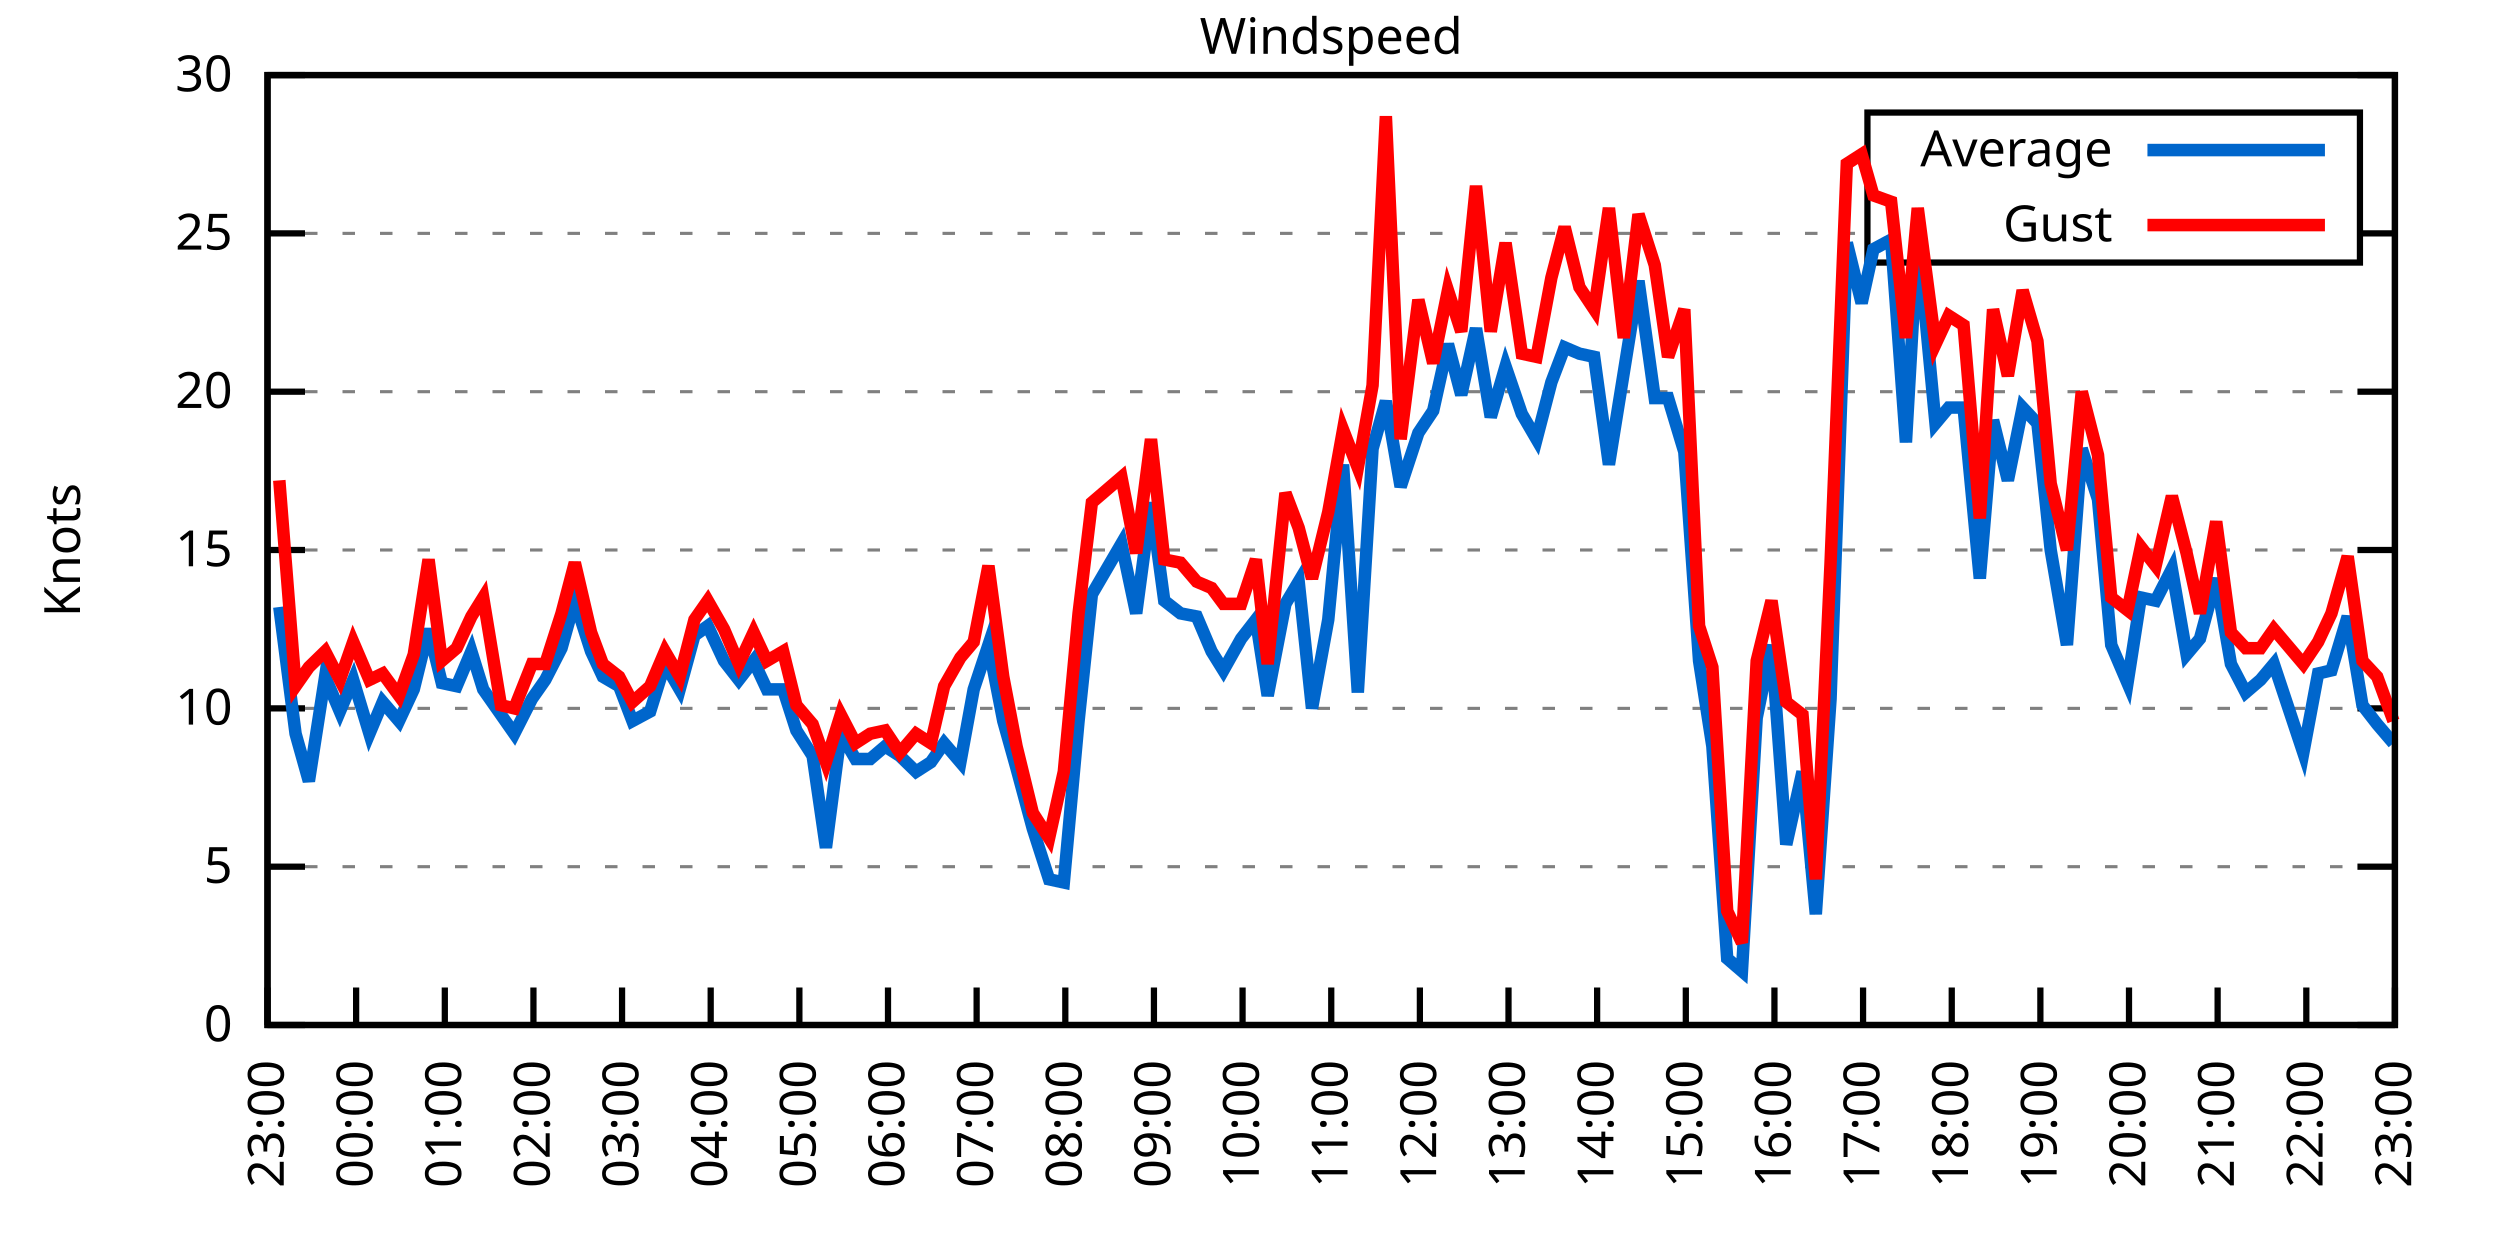
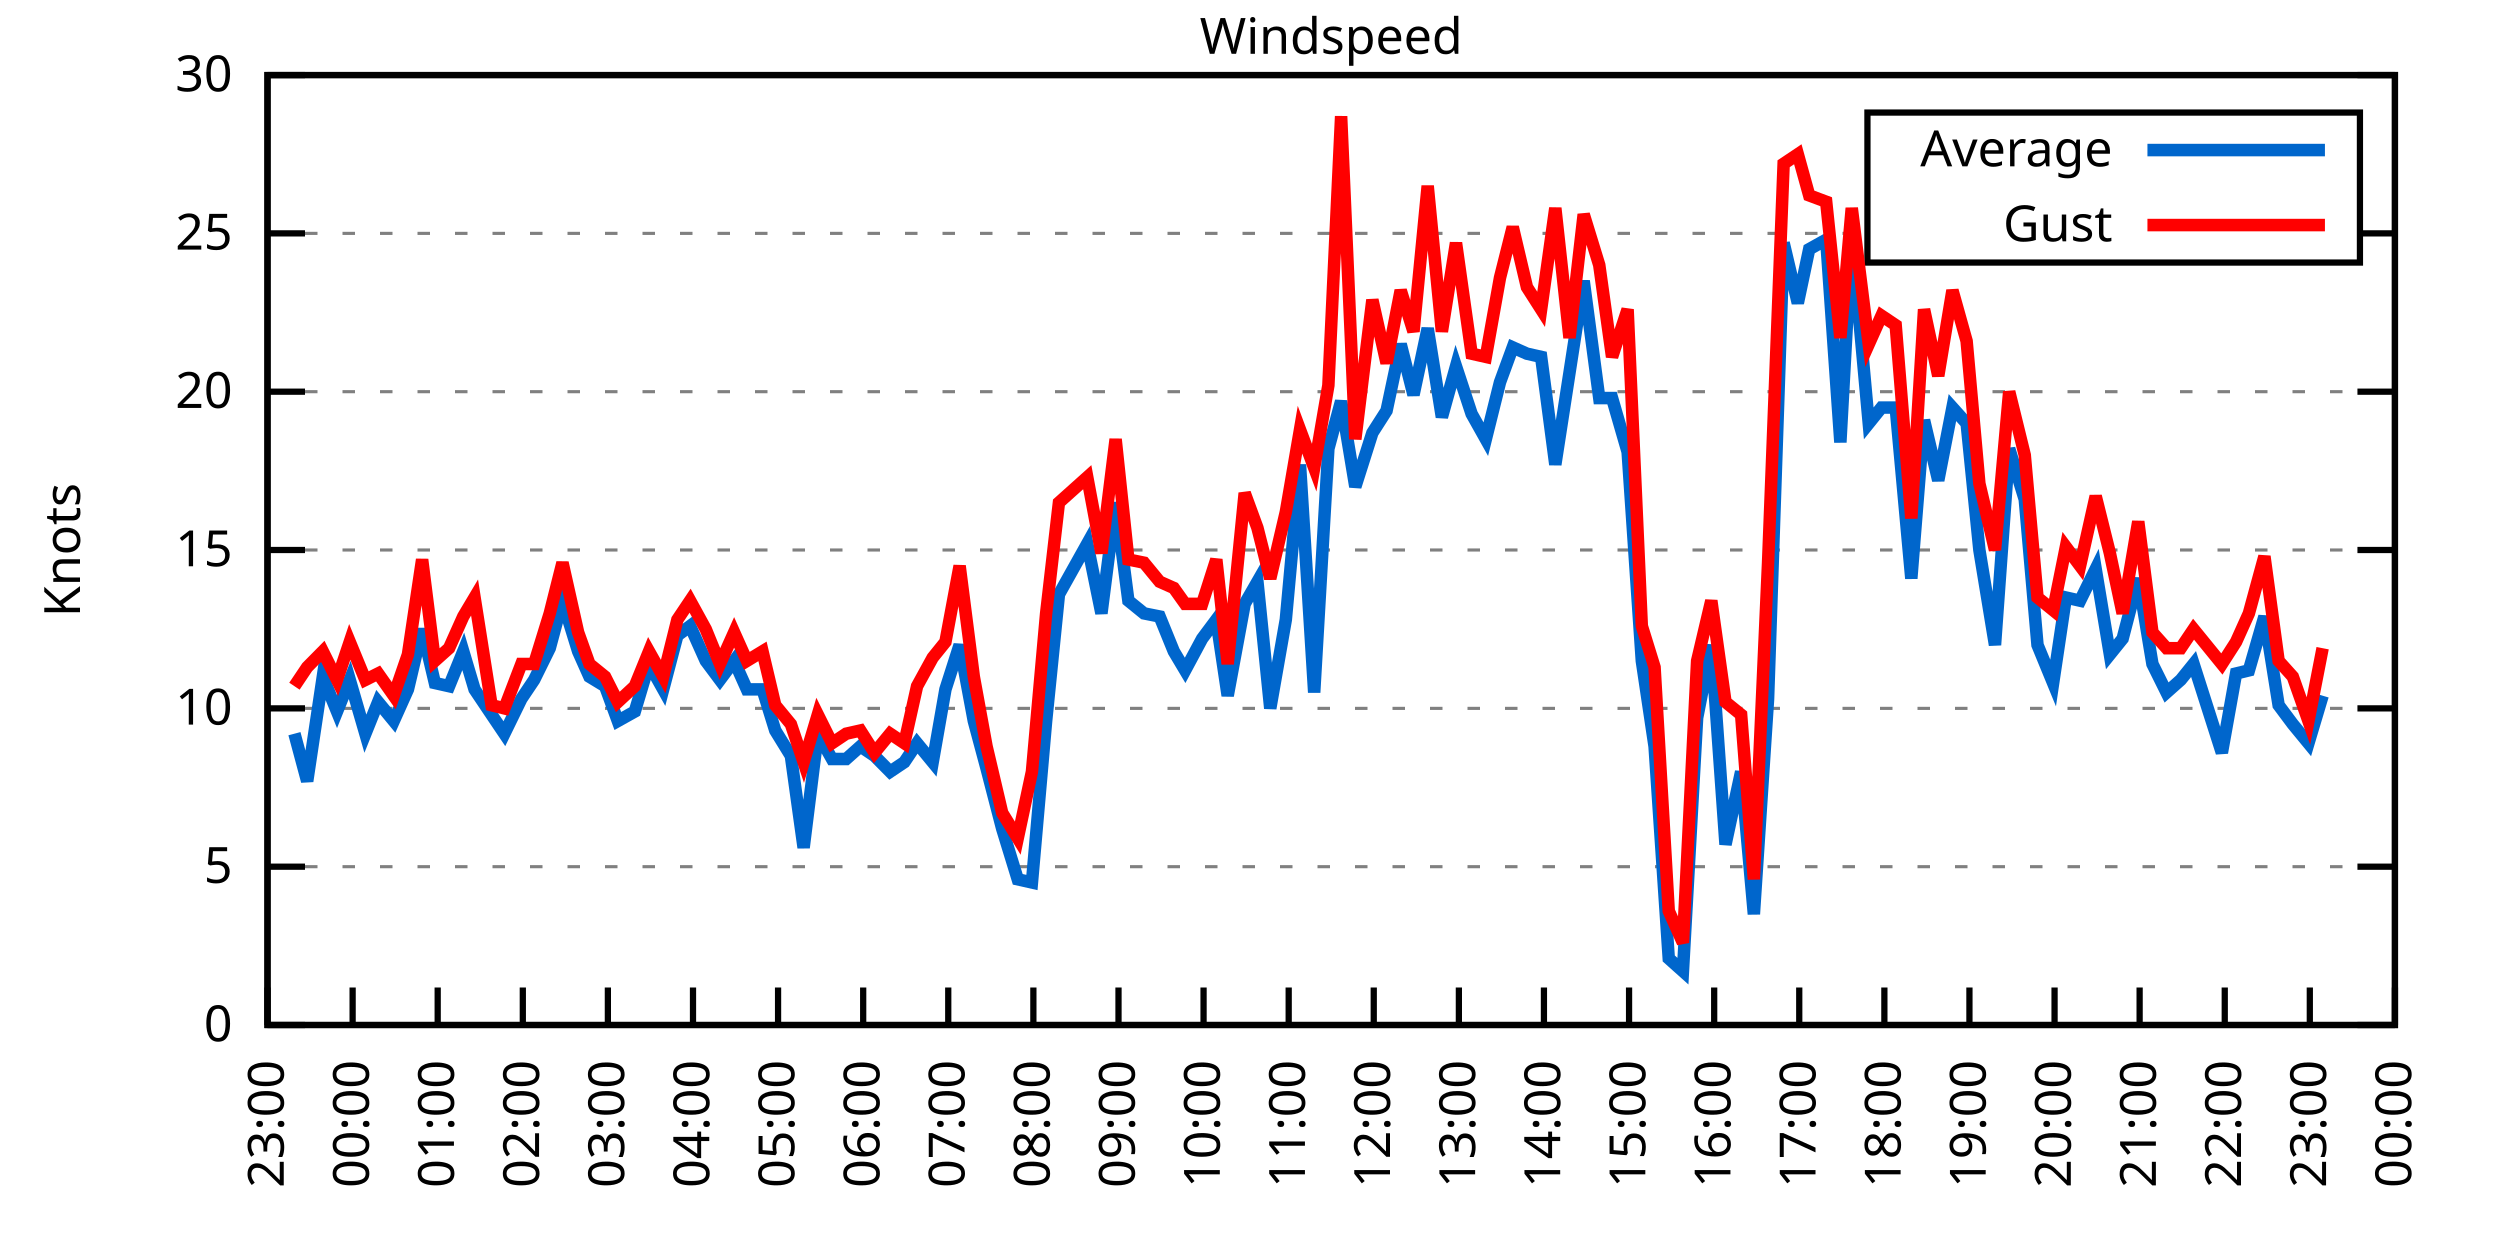
<svg xmlns="http://www.w3.org/2000/svg" xmlns:xlink="http://www.w3.org/1999/xlink" width="400" height="200" viewBox="0 0 400 200">
  <g id="gnuplot_canvas">
    <rect x="0" y="0" width="400" height="200" fill="none" />
    <defs>
      <circle id="gpDot" r="0.5" stroke-width="0.5" stroke="currentColor" />
      <path id="gpPt0" stroke-width="0.333" stroke="currentColor" d="M-1,0 h2 M0,-1 v2" />
      <path id="gpPt1" stroke-width="0.333" stroke="currentColor" d="M-1,-1 L1,1 M1,-1 L-1,1" />
      <path id="gpPt2" stroke-width="0.333" stroke="currentColor" d="M-1,0 L1,0 M0,-1 L0,1 M-1,-1 L1,1 M-1,1 L1,-1" />
      <rect id="gpPt3" stroke-width="0.333" stroke="currentColor" x="-1" y="-1" width="2" height="2" />
      <rect id="gpPt4" stroke-width="0.333" stroke="currentColor" fill="currentColor" x="-1" y="-1" width="2" height="2" />
      <circle id="gpPt5" stroke-width="0.333" stroke="currentColor" cx="0" cy="0" r="1" />
      <use xlink:href="#gpPt5" id="gpPt6" fill="currentColor" stroke="none" />
      <path id="gpPt7" stroke-width="0.333" stroke="currentColor" d="M0,-1.33 L-1.33,0.67 L1.33,0.67 z" />
      <use xlink:href="#gpPt7" id="gpPt8" fill="currentColor" stroke="none" />
      <use xlink:href="#gpPt7" id="gpPt9" stroke="currentColor" transform="rotate(180)" />
      <use xlink:href="#gpPt9" id="gpPt10" fill="currentColor" stroke="none" />
      <use xlink:href="#gpPt3" id="gpPt11" stroke="currentColor" transform="rotate(45)" />
      <use xlink:href="#gpPt11" id="gpPt12" fill="currentColor" stroke="none" />
      <path id="gpPt13" stroke-width="0.333" stroke="currentColor" d="M0,1.330 L1.265,0.411 L0.782,-1.067 L-0.782,-1.076 L-1.265,0.411 z" />
      <use xlink:href="#gpPt13" id="gpPt14" fill="currentColor" stroke="none" />
      <filter id="textbox" filterUnits="objectBoundingBox" x="0" y="0" height="1" width="1">
        <feFlood flood-color="white" flood-opacity="1" result="bgnd" />
        <feComposite in="SourceGraphic" in2="bgnd" operator="atop" />
      </filter>
      <filter id="greybox" filterUnits="objectBoundingBox" x="0" y="0" height="1" width="1">
        <feFlood flood-color="lightgrey" flood-opacity="1" result="grey" />
        <feComposite in="SourceGraphic" in2="grey" operator="atop" />
      </filter>
    </defs>
    <g fill="none" color="white" stroke="currentColor" stroke-width="1.00" stroke-linecap="butt" stroke-linejoin="miter">
</g>
    <g fill="none" color="black" stroke="currentColor" stroke-width="1.00" stroke-linecap="butt" stroke-linejoin="miter">
      <g stroke="none" shape-rendering="crispEdges">
        <polygon fill="rgb(255, 255, 255)" points="42.80,164.00 383.18,164.00 383.18,12.02 42.80,12.02 " />
      </g>
    </g>
    <g fill="none" color="black" stroke="currentColor" stroke-width="1.00" stroke-linecap="butt" stroke-linejoin="miter">
</g>
    <g fill="none" color="black" stroke="black" stroke-width="0.50" stroke-linecap="butt" stroke-linejoin="miter">
</g>
    <g fill="none" color="gray" stroke="currentColor" stroke-width="0.50" stroke-linecap="butt" stroke-linejoin="miter">
      <path stroke="gray" stroke-dasharray="2,4" class="gridline" d="M42.80,164.00 L383.19,164.00  " />
    </g>
    <g fill="none" color="gray" stroke="gray" stroke-width="1.00" stroke-linecap="butt" stroke-linejoin="miter">
</g>
    <g fill="none" color="black" stroke="currentColor" stroke-width="1.00" stroke-linecap="butt" stroke-linejoin="miter">
      <path stroke="black" d="M42.80,164.00 L48.80,164.00 M383.19,164.00 L377.19,164.00  " />
      <g transform="translate(37.20,166.60)" stroke="none" fill="black" font-family="Sans" font-size="8.00" text-anchor="end">
        <text>
          <tspan font-family="Sans"> 0</tspan>
        </text>
      </g>
    </g>
    <g fill="none" color="black" stroke="currentColor" stroke-width="1.00" stroke-linecap="butt" stroke-linejoin="miter">
</g>
    <g fill="none" color="black" stroke="black" stroke-width="0.50" stroke-linecap="butt" stroke-linejoin="miter">
</g>
    <g fill="none" color="gray" stroke="currentColor" stroke-width="0.50" stroke-linecap="butt" stroke-linejoin="miter">
      <path stroke="gray" stroke-dasharray="2,4" class="gridline" d="M42.80,138.67 L383.19,138.67  " />
    </g>
    <g fill="none" color="gray" stroke="gray" stroke-width="1.00" stroke-linecap="butt" stroke-linejoin="miter">
</g>
    <g fill="none" color="black" stroke="currentColor" stroke-width="1.00" stroke-linecap="butt" stroke-linejoin="miter">
      <path stroke="black" d="M42.80,138.67 L48.80,138.67 M383.19,138.67 L377.19,138.67  " />
      <g transform="translate(37.20,141.27)" stroke="none" fill="black" font-family="Sans" font-size="8.00" text-anchor="end">
        <text>
          <tspan font-family="Sans"> 5</tspan>
        </text>
      </g>
    </g>
    <g fill="none" color="black" stroke="currentColor" stroke-width="1.00" stroke-linecap="butt" stroke-linejoin="miter">
</g>
    <g fill="none" color="black" stroke="black" stroke-width="0.50" stroke-linecap="butt" stroke-linejoin="miter">
</g>
    <g fill="none" color="gray" stroke="currentColor" stroke-width="0.50" stroke-linecap="butt" stroke-linejoin="miter">
      <path stroke="gray" stroke-dasharray="2,4" class="gridline" d="M42.80,113.34 L383.19,113.34  " />
    </g>
    <g fill="none" color="gray" stroke="gray" stroke-width="1.00" stroke-linecap="butt" stroke-linejoin="miter">
</g>
    <g fill="none" color="black" stroke="currentColor" stroke-width="1.00" stroke-linecap="butt" stroke-linejoin="miter">
      <path stroke="black" d="M42.80,113.34 L48.80,113.34 M383.19,113.34 L377.19,113.34  " />
      <g transform="translate(37.20,115.94)" stroke="none" fill="black" font-family="Sans" font-size="8.00" text-anchor="end">
        <text>
          <tspan font-family="Sans"> 10</tspan>
        </text>
      </g>
    </g>
    <g fill="none" color="black" stroke="currentColor" stroke-width="1.00" stroke-linecap="butt" stroke-linejoin="miter">
</g>
    <g fill="none" color="black" stroke="black" stroke-width="0.50" stroke-linecap="butt" stroke-linejoin="miter">
</g>
    <g fill="none" color="gray" stroke="currentColor" stroke-width="0.50" stroke-linecap="butt" stroke-linejoin="miter">
      <path stroke="gray" stroke-dasharray="2,4" class="gridline" d="M42.80,88.00 L383.19,88.00  " />
    </g>
    <g fill="none" color="gray" stroke="gray" stroke-width="1.00" stroke-linecap="butt" stroke-linejoin="miter">
</g>
    <g fill="none" color="black" stroke="currentColor" stroke-width="1.00" stroke-linecap="butt" stroke-linejoin="miter">
      <path stroke="black" d="M42.80,88.00 L48.80,88.00 M383.19,88.00 L377.19,88.00  " />
      <g transform="translate(37.20,90.60)" stroke="none" fill="black" font-family="Sans" font-size="8.00" text-anchor="end">
        <text>
          <tspan font-family="Sans"> 15</tspan>
        </text>
      </g>
    </g>
    <g fill="none" color="black" stroke="currentColor" stroke-width="1.00" stroke-linecap="butt" stroke-linejoin="miter">
</g>
    <g fill="none" color="black" stroke="black" stroke-width="0.50" stroke-linecap="butt" stroke-linejoin="miter">
</g>
    <g fill="none" color="gray" stroke="currentColor" stroke-width="0.50" stroke-linecap="butt" stroke-linejoin="miter">
      <path stroke="gray" stroke-dasharray="2,4" class="gridline" d="M42.80,62.67 L383.19,62.67  " />
    </g>
    <g fill="none" color="gray" stroke="gray" stroke-width="1.00" stroke-linecap="butt" stroke-linejoin="miter">
</g>
    <g fill="none" color="black" stroke="currentColor" stroke-width="1.00" stroke-linecap="butt" stroke-linejoin="miter">
      <path stroke="black" d="M42.80,62.67 L48.80,62.67 M383.19,62.67 L377.19,62.67  " />
      <g transform="translate(37.20,65.27)" stroke="none" fill="black" font-family="Sans" font-size="8.00" text-anchor="end">
        <text>
          <tspan font-family="Sans"> 20</tspan>
        </text>
      </g>
    </g>
    <g fill="none" color="black" stroke="currentColor" stroke-width="1.00" stroke-linecap="butt" stroke-linejoin="miter">
</g>
    <g fill="none" color="black" stroke="black" stroke-width="0.50" stroke-linecap="butt" stroke-linejoin="miter">
</g>
    <g fill="none" color="gray" stroke="currentColor" stroke-width="0.50" stroke-linecap="butt" stroke-linejoin="miter">
      <path stroke="gray" stroke-dasharray="2,4" class="gridline" d="M42.80,37.34 L298.79,37.34 M377.59,37.34 L383.19,37.34  " />
    </g>
    <g fill="none" color="gray" stroke="gray" stroke-width="1.00" stroke-linecap="butt" stroke-linejoin="miter">
</g>
    <g fill="none" color="black" stroke="currentColor" stroke-width="1.00" stroke-linecap="butt" stroke-linejoin="miter">
      <path stroke="black" d="M42.80,37.34 L48.80,37.34 M383.19,37.34 L377.19,37.34  " />
      <g transform="translate(37.20,39.94)" stroke="none" fill="black" font-family="Sans" font-size="8.00" text-anchor="end">
        <text>
          <tspan font-family="Sans"> 25</tspan>
        </text>
      </g>
    </g>
    <g fill="none" color="black" stroke="currentColor" stroke-width="1.00" stroke-linecap="butt" stroke-linejoin="miter">
</g>
    <g fill="none" color="black" stroke="black" stroke-width="0.50" stroke-linecap="butt" stroke-linejoin="miter">
</g>
    <g fill="none" color="gray" stroke="currentColor" stroke-width="0.50" stroke-linecap="butt" stroke-linejoin="miter">
      <path stroke="gray" stroke-dasharray="2,4" class="gridline" d="M42.80,12.01 L383.19,12.01  " />
    </g>
    <g fill="none" color="gray" stroke="gray" stroke-width="1.00" stroke-linecap="butt" stroke-linejoin="miter">
</g>
    <g fill="none" color="black" stroke="currentColor" stroke-width="1.00" stroke-linecap="butt" stroke-linejoin="miter">
      <path stroke="black" d="M42.80,12.01 L48.80,12.01 M383.19,12.01 L377.19,12.01  " />
      <g transform="translate(37.20,14.61)" stroke="none" fill="black" font-family="Sans" font-size="8.00" text-anchor="end">
        <text>
          <tspan font-family="Sans"> 30</tspan>
        </text>
      </g>
    </g>
    <g fill="none" color="black" stroke="currentColor" stroke-width="1.00" stroke-linecap="butt" stroke-linejoin="miter">
      <path stroke="black" d="M42.80,164.00 L42.80,158.00  " />
      <g transform="translate(45.40,169.60) rotate(270.00)" stroke="none" fill="black" font-family="Sans" font-size="8.00" text-anchor="end">
        <text>
          <tspan font-family="Sans">23:00</tspan>
        </text>
      </g>
    </g>
    <g fill="none" color="black" stroke="currentColor" stroke-width="1.00" stroke-linecap="butt" stroke-linejoin="miter">
-       <path stroke="black" d="M56.98,164.00 L56.98,158.00  " />
-       <g transform="translate(59.58,169.60) rotate(270.00)" stroke="none" fill="black" font-family="Sans" font-size="8.00" text-anchor="end">
+       <path stroke="black" d="M56.42,164.00 L56.42,158.00  " />
+       <g transform="translate(59.02,169.60) rotate(270.00)" stroke="none" fill="black" font-family="Sans" font-size="8.00" text-anchor="end">
        <text>
          <tspan font-family="Sans">00:00</tspan>
        </text>
      </g>
    </g>
    <g fill="none" color="black" stroke="currentColor" stroke-width="1.00" stroke-linecap="butt" stroke-linejoin="miter">
-       <path stroke="black" d="M71.17,164.00 L71.17,158.00  " />
-       <g transform="translate(73.77,169.60) rotate(270.00)" stroke="none" fill="black" font-family="Sans" font-size="8.00" text-anchor="end">
+       <path stroke="black" d="M70.03,164.00 L70.03,158.00  " />
+       <g transform="translate(72.63,169.60) rotate(270.00)" stroke="none" fill="black" font-family="Sans" font-size="8.00" text-anchor="end">
        <text>
          <tspan font-family="Sans">01:00</tspan>
        </text>
      </g>
    </g>
    <g fill="none" color="black" stroke="currentColor" stroke-width="1.00" stroke-linecap="butt" stroke-linejoin="miter">
-       <path stroke="black" d="M85.35,164.00 L85.35,158.00  " />
-       <g transform="translate(87.95,169.60) rotate(270.00)" stroke="none" fill="black" font-family="Sans" font-size="8.00" text-anchor="end">
+       <path stroke="black" d="M83.65,164.00 L83.65,158.00  " />
+       <g transform="translate(86.25,169.60) rotate(270.00)" stroke="none" fill="black" font-family="Sans" font-size="8.00" text-anchor="end">
        <text>
          <tspan font-family="Sans">02:00</tspan>
        </text>
      </g>
    </g>
    <g fill="none" color="black" stroke="currentColor" stroke-width="1.00" stroke-linecap="butt" stroke-linejoin="miter">
-       <path stroke="black" d="M99.53,164.00 L99.53,158.00  " />
-       <g transform="translate(102.13,169.60) rotate(270.00)" stroke="none" fill="black" font-family="Sans" font-size="8.00" text-anchor="end">
+       <path stroke="black" d="M97.26,164.00 L97.26,158.00  " />
+       <g transform="translate(99.86,169.60) rotate(270.00)" stroke="none" fill="black" font-family="Sans" font-size="8.00" text-anchor="end">
        <text>
          <tspan font-family="Sans">03:00</tspan>
        </text>
      </g>
    </g>
    <g fill="none" color="black" stroke="currentColor" stroke-width="1.00" stroke-linecap="butt" stroke-linejoin="miter">
-       <path stroke="black" d="M113.71,164.00 L113.71,158.00  " />
-       <g transform="translate(116.31,169.60) rotate(270.00)" stroke="none" fill="black" font-family="Sans" font-size="8.00" text-anchor="end">
+       <path stroke="black" d="M110.88,164.00 L110.88,158.00  " />
+       <g transform="translate(113.48,169.60) rotate(270.00)" stroke="none" fill="black" font-family="Sans" font-size="8.00" text-anchor="end">
        <text>
          <tspan font-family="Sans">04:00</tspan>
        </text>
      </g>
    </g>
    <g fill="none" color="black" stroke="currentColor" stroke-width="1.00" stroke-linecap="butt" stroke-linejoin="miter">
-       <path stroke="black" d="M127.90,164.00 L127.90,158.00  " />
-       <g transform="translate(130.50,169.60) rotate(270.00)" stroke="none" fill="black" font-family="Sans" font-size="8.00" text-anchor="end">
+       <path stroke="black" d="M124.49,164.00 L124.49,158.00  " />
+       <g transform="translate(127.09,169.60) rotate(270.00)" stroke="none" fill="black" font-family="Sans" font-size="8.00" text-anchor="end">
        <text>
          <tspan font-family="Sans">05:00</tspan>
        </text>
      </g>
    </g>
    <g fill="none" color="black" stroke="currentColor" stroke-width="1.00" stroke-linecap="butt" stroke-linejoin="miter">
-       <path stroke="black" d="M142.08,164.00 L142.08,158.00  " />
-       <g transform="translate(144.68,169.60) rotate(270.00)" stroke="none" fill="black" font-family="Sans" font-size="8.00" text-anchor="end">
+       <path stroke="black" d="M138.11,164.00 L138.11,158.00  " />
+       <g transform="translate(140.71,169.60) rotate(270.00)" stroke="none" fill="black" font-family="Sans" font-size="8.00" text-anchor="end">
        <text>
          <tspan font-family="Sans">06:00</tspan>
        </text>
      </g>
    </g>
    <g fill="none" color="black" stroke="currentColor" stroke-width="1.00" stroke-linecap="butt" stroke-linejoin="miter">
-       <path stroke="black" d="M156.26,164.00 L156.26,158.00  " />
-       <g transform="translate(158.86,169.60) rotate(270.00)" stroke="none" fill="black" font-family="Sans" font-size="8.00" text-anchor="end">
+       <path stroke="black" d="M151.72,164.00 L151.72,158.00  " />
+       <g transform="translate(154.32,169.60) rotate(270.00)" stroke="none" fill="black" font-family="Sans" font-size="8.00" text-anchor="end">
        <text>
          <tspan font-family="Sans">07:00</tspan>
        </text>
      </g>
    </g>
    <g fill="none" color="black" stroke="currentColor" stroke-width="1.00" stroke-linecap="butt" stroke-linejoin="miter">
-       <path stroke="black" d="M170.45,164.00 L170.45,158.00  " />
-       <g transform="translate(173.05,169.60) rotate(270.00)" stroke="none" fill="black" font-family="Sans" font-size="8.00" text-anchor="end">
+       <path stroke="black" d="M165.34,164.00 L165.34,158.00  " />
+       <g transform="translate(167.94,169.60) rotate(270.00)" stroke="none" fill="black" font-family="Sans" font-size="8.00" text-anchor="end">
        <text>
          <tspan font-family="Sans">08:00</tspan>
        </text>
      </g>
    </g>
    <g fill="none" color="black" stroke="currentColor" stroke-width="1.00" stroke-linecap="butt" stroke-linejoin="miter">
-       <path stroke="black" d="M184.63,164.00 L184.63,158.00  " />
-       <g transform="translate(187.23,169.60) rotate(270.00)" stroke="none" fill="black" font-family="Sans" font-size="8.00" text-anchor="end">
+       <path stroke="black" d="M178.96,164.00 L178.96,158.00  " />
+       <g transform="translate(181.56,169.60) rotate(270.00)" stroke="none" fill="black" font-family="Sans" font-size="8.00" text-anchor="end">
        <text>
          <tspan font-family="Sans">09:00</tspan>
        </text>
      </g>
    </g>
    <g fill="none" color="black" stroke="currentColor" stroke-width="1.00" stroke-linecap="butt" stroke-linejoin="miter">
-       <path stroke="black" d="M198.81,164.00 L198.81,158.00  " />
-       <g transform="translate(201.41,169.60) rotate(270.00)" stroke="none" fill="black" font-family="Sans" font-size="8.00" text-anchor="end">
+       <path stroke="black" d="M192.57,164.00 L192.57,158.00  " />
+       <g transform="translate(195.17,169.60) rotate(270.00)" stroke="none" fill="black" font-family="Sans" font-size="8.00" text-anchor="end">
        <text>
          <tspan font-family="Sans">10:00</tspan>
        </text>
      </g>
    </g>
    <g fill="none" color="black" stroke="currentColor" stroke-width="1.00" stroke-linecap="butt" stroke-linejoin="miter">
-       <path stroke="black" d="M213.00,164.00 L213.00,158.00  " />
-       <g transform="translate(215.60,169.60) rotate(270.00)" stroke="none" fill="black" font-family="Sans" font-size="8.00" text-anchor="end">
+       <path stroke="black" d="M206.19,164.00 L206.19,158.00  " />
+       <g transform="translate(208.79,169.60) rotate(270.00)" stroke="none" fill="black" font-family="Sans" font-size="8.00" text-anchor="end">
        <text>
          <tspan font-family="Sans">11:00</tspan>
        </text>
      </g>
    </g>
    <g fill="none" color="black" stroke="currentColor" stroke-width="1.00" stroke-linecap="butt" stroke-linejoin="miter">
-       <path stroke="black" d="M227.18,164.00 L227.18,158.00  " />
-       <g transform="translate(229.78,169.60) rotate(270.00)" stroke="none" fill="black" font-family="Sans" font-size="8.00" text-anchor="end">
+       <path stroke="black" d="M219.80,164.00 L219.80,158.00  " />
+       <g transform="translate(222.40,169.60) rotate(270.00)" stroke="none" fill="black" font-family="Sans" font-size="8.00" text-anchor="end">
        <text>
          <tspan font-family="Sans">12:00</tspan>
        </text>
      </g>
    </g>
    <g fill="none" color="black" stroke="currentColor" stroke-width="1.00" stroke-linecap="butt" stroke-linejoin="miter">
-       <path stroke="black" d="M241.36,164.00 L241.36,158.00  " />
-       <g transform="translate(243.96,169.60) rotate(270.00)" stroke="none" fill="black" font-family="Sans" font-size="8.00" text-anchor="end">
+       <path stroke="black" d="M233.42,164.00 L233.42,158.00  " />
+       <g transform="translate(236.02,169.60) rotate(270.00)" stroke="none" fill="black" font-family="Sans" font-size="8.00" text-anchor="end">
        <text>
          <tspan font-family="Sans">13:00</tspan>
        </text>
      </g>
    </g>
    <g fill="none" color="black" stroke="currentColor" stroke-width="1.00" stroke-linecap="butt" stroke-linejoin="miter">
-       <path stroke="black" d="M255.54,164.00 L255.54,158.00  " />
-       <g transform="translate(258.14,169.60) rotate(270.00)" stroke="none" fill="black" font-family="Sans" font-size="8.00" text-anchor="end">
+       <path stroke="black" d="M247.03,164.00 L247.03,158.00  " />
+       <g transform="translate(249.63,169.60) rotate(270.00)" stroke="none" fill="black" font-family="Sans" font-size="8.00" text-anchor="end">
        <text>
          <tspan font-family="Sans">14:00</tspan>
        </text>
      </g>
    </g>
    <g fill="none" color="black" stroke="currentColor" stroke-width="1.00" stroke-linecap="butt" stroke-linejoin="miter">
-       <path stroke="black" d="M269.73,164.00 L269.73,158.00  " />
-       <g transform="translate(272.33,169.60) rotate(270.00)" stroke="none" fill="black" font-family="Sans" font-size="8.00" text-anchor="end">
+       <path stroke="black" d="M260.65,164.00 L260.65,158.00  " />
+       <g transform="translate(263.25,169.60) rotate(270.00)" stroke="none" fill="black" font-family="Sans" font-size="8.00" text-anchor="end">
        <text>
          <tspan font-family="Sans">15:00</tspan>
        </text>
      </g>
    </g>
    <g fill="none" color="black" stroke="currentColor" stroke-width="1.00" stroke-linecap="butt" stroke-linejoin="miter">
-       <path stroke="black" d="M283.91,164.00 L283.91,158.00  " />
-       <g transform="translate(286.51,169.60) rotate(270.00)" stroke="none" fill="black" font-family="Sans" font-size="8.00" text-anchor="end">
+       <path stroke="black" d="M274.27,164.00 L274.27,158.00  " />
+       <g transform="translate(276.87,169.60) rotate(270.00)" stroke="none" fill="black" font-family="Sans" font-size="8.00" text-anchor="end">
        <text>
          <tspan font-family="Sans">16:00</tspan>
        </text>
      </g>
    </g>
    <g fill="none" color="black" stroke="currentColor" stroke-width="1.00" stroke-linecap="butt" stroke-linejoin="miter">
-       <path stroke="black" d="M298.09,164.00 L298.09,158.00  " />
-       <g transform="translate(300.69,169.60) rotate(270.00)" stroke="none" fill="black" font-family="Sans" font-size="8.00" text-anchor="end">
+       <path stroke="black" d="M287.88,164.00 L287.88,158.00  " />
+       <g transform="translate(290.48,169.60) rotate(270.00)" stroke="none" fill="black" font-family="Sans" font-size="8.00" text-anchor="end">
        <text>
          <tspan font-family="Sans">17:00</tspan>
        </text>
      </g>
    </g>
    <g fill="none" color="black" stroke="currentColor" stroke-width="1.00" stroke-linecap="butt" stroke-linejoin="miter">
-       <path stroke="black" d="M312.28,164.00 L312.28,158.00  " />
-       <g transform="translate(314.88,169.60) rotate(270.00)" stroke="none" fill="black" font-family="Sans" font-size="8.00" text-anchor="end">
+       <path stroke="black" d="M301.50,164.00 L301.50,158.00  " />
+       <g transform="translate(304.10,169.60) rotate(270.00)" stroke="none" fill="black" font-family="Sans" font-size="8.00" text-anchor="end">
        <text>
          <tspan font-family="Sans">18:00</tspan>
        </text>
      </g>
    </g>
    <g fill="none" color="black" stroke="currentColor" stroke-width="1.00" stroke-linecap="butt" stroke-linejoin="miter">
-       <path stroke="black" d="M326.46,164.00 L326.46,158.00  " />
-       <g transform="translate(329.06,169.60) rotate(270.00)" stroke="none" fill="black" font-family="Sans" font-size="8.00" text-anchor="end">
+       <path stroke="black" d="M315.11,164.00 L315.11,158.00  " />
+       <g transform="translate(317.71,169.60) rotate(270.00)" stroke="none" fill="black" font-family="Sans" font-size="8.00" text-anchor="end">
        <text>
          <tspan font-family="Sans">19:00</tspan>
        </text>
      </g>
    </g>
    <g fill="none" color="black" stroke="currentColor" stroke-width="1.00" stroke-linecap="butt" stroke-linejoin="miter">
-       <path stroke="black" d="M340.64,164.00 L340.64,158.00  " />
-       <g transform="translate(343.24,169.60) rotate(270.00)" stroke="none" fill="black" font-family="Sans" font-size="8.00" text-anchor="end">
+       <path stroke="black" d="M328.73,164.00 L328.73,158.00  " />
+       <g transform="translate(331.33,169.60) rotate(270.00)" stroke="none" fill="black" font-family="Sans" font-size="8.00" text-anchor="end">
        <text>
          <tspan font-family="Sans">20:00</tspan>
        </text>
      </g>
    </g>
    <g fill="none" color="black" stroke="currentColor" stroke-width="1.00" stroke-linecap="butt" stroke-linejoin="miter">
-       <path stroke="black" d="M354.82,164.00 L354.82,158.00  " />
-       <g transform="translate(357.42,169.60) rotate(270.00)" stroke="none" fill="black" font-family="Sans" font-size="8.00" text-anchor="end">
+       <path stroke="black" d="M342.34,164.00 L342.34,158.00  " />
+       <g transform="translate(344.94,169.60) rotate(270.00)" stroke="none" fill="black" font-family="Sans" font-size="8.00" text-anchor="end">
        <text>
          <tspan font-family="Sans">21:00</tspan>
        </text>
      </g>
    </g>
    <g fill="none" color="black" stroke="currentColor" stroke-width="1.00" stroke-linecap="butt" stroke-linejoin="miter">
-       <path stroke="black" d="M369.01,164.00 L369.01,158.00  " />
-       <g transform="translate(371.61,169.60) rotate(270.00)" stroke="none" fill="black" font-family="Sans" font-size="8.00" text-anchor="end">
+       <path stroke="black" d="M355.96,164.00 L355.96,158.00  " />
+       <g transform="translate(358.56,169.60) rotate(270.00)" stroke="none" fill="black" font-family="Sans" font-size="8.00" text-anchor="end">
        <text>
          <tspan font-family="Sans">22:00</tspan>
+         </text>
+       </g>
+     </g>
+     <g fill="none" color="black" stroke="currentColor" stroke-width="1.00" stroke-linecap="butt" stroke-linejoin="miter">
+       <path stroke="black" d="M369.57,164.00 L369.57,158.00  " />
+       <g transform="translate(372.17,169.60) rotate(270.00)" stroke="none" fill="black" font-family="Sans" font-size="8.00" text-anchor="end">
+         <text>
+           <tspan font-family="Sans">23:00</tspan>
        </text>
      </g>
    </g>
    <g fill="none" color="black" stroke="currentColor" stroke-width="1.00" stroke-linecap="butt" stroke-linejoin="miter">
      <path stroke="black" d="M383.19,164.00 L383.19,158.00  " />
      <g transform="translate(385.79,169.60) rotate(270.00)" stroke="none" fill="black" font-family="Sans" font-size="8.00" text-anchor="end">
        <text>
-           <tspan font-family="Sans">23:00</tspan>
+           <tspan font-family="Sans">00:00</tspan>
        </text>
      </g>
    </g>
    <g fill="none" color="black" stroke="currentColor" stroke-width="1.00" stroke-linecap="butt" stroke-linejoin="miter">
</g>
    <g fill="none" color="black" stroke="currentColor" stroke-width="1.00" stroke-linecap="butt" stroke-linejoin="miter">
      <path stroke="black" d="M42.80,12.01 L42.80,164.00 L383.19,164.00 L383.19,12.01 L42.80,12.01 Z  " />
    </g>
    <g fill="none" color="black" stroke="currentColor" stroke-width="1.00" stroke-linecap="butt" stroke-linejoin="miter">
</g>
    <g fill="none" color="black" stroke="currentColor" stroke-width="1.00" stroke-linecap="butt" stroke-linejoin="miter">
      <path stroke="black" d="M298.79,42.01 L298.79,18.01 L377.59,18.01 L377.59,42.01 L298.79,42.01 Z  " />
    </g>
    <g id="Windspeed_plot_1">
      <g fill="none" color="white" stroke="black" stroke-width="2.00" stroke-linecap="butt" stroke-linejoin="miter">
</g>
      <g fill="none" color="black" stroke="currentColor" stroke-width="2.00" stroke-linecap="butt" stroke-linejoin="miter">
        <g transform="translate(337.99,26.61)" stroke="none" fill="black" font-family="Sans" font-size="8.00" text-anchor="end">
          <text>
            <tspan font-family="Sans">Average</tspan>
          </text>
        </g>
      </g>
      <g fill="none" color="black" stroke="currentColor" stroke-width="2.00" stroke-linecap="butt" stroke-linejoin="miter">
-         <path stroke="rgb(  0, 102, 204)" d="M343.59,24.01 L371.99,24.01 M44.69,97.12 L47.29,117.39 L49.42,124.99 L52.02,108.27 L54.38,113.84 L56.51,108.78   L59.11,117.39 L61.24,112.32 L63.84,115.36 L66.20,110.30 L68.57,100.67 L70.69,109.28 L73.06,109.79 L75.42,104.22   L77.31,110.30 L80.15,114.35 L82.28,117.39 L85.11,111.82 L87.24,108.78 L89.84,103.71 L91.97,96.11 L94.57,104.22   L96.46,108.27 L99.06,109.79 L101.19,115.36 L104.02,113.84 L106.39,106.24 L108.75,110.30 L111.11,101.68 L113.24,100.16   L115.84,105.74 L118.21,108.78 L120.57,105.74 L122.70,110.30 L125.30,110.30 L127.42,116.88 L130.02,120.94 L132.15,135.63   L134.52,117.39 L136.88,121.44 L139.24,121.44 L141.61,119.42 L143.97,120.94 L146.57,123.47 L148.94,121.95 L151.06,118.91   L153.66,121.95 L155.79,110.30 L158.15,103.20 L160.52,115.36 L162.65,122.96 L165.25,132.59 L167.85,140.69 L170.21,141.20   L172.57,115.36 L174.70,95.10 L179.43,86.99 L181.79,98.14 L184.16,80.41 L186.28,96.11 L188.88,98.14 L191.48,98.64   L193.85,104.22 L195.74,107.26 L198.58,102.19 L200.94,99.15 L202.83,111.31 L205.67,96.62 L207.79,93.07 L209.92,113.34   L212.52,99.15 L214.89,74.33 L217.25,110.80 L219.61,71.79 L221.74,64.19 L224.10,77.87 L226.94,69.26 L229.31,65.71   L231.67,55.07 L233.80,63.18 L236.16,52.54 L238.52,66.73 L240.89,58.62 L243.49,66.22 L245.85,70.27 L248.22,61.15   L250.34,55.58 L252.71,56.59 L255.07,57.10 L257.43,74.33 L259.80,59.63 L262.16,44.94 L264.76,63.69 L266.89,63.69   L269.49,72.30 L271.85,105.74 L273.98,119.42 L276.35,153.36 L278.71,155.39 L281.07,114.86 L283.44,103.20 L285.80,135.12   L288.40,123.47 L290.53,146.27 L292.89,111.82 L295.49,38.86 L297.86,48.49 L299.75,39.87 L302.58,38.35 L304.95,70.78   L306.84,37.85 L309.68,67.74 L311.80,65.21 L314.17,65.21 L316.77,92.56 L318.89,67.23 L321.26,76.86 L323.62,65.21   L325.99,67.74 L328.11,88.00 L330.71,103.20 L333.08,71.79 L335.68,79.90 L337.80,103.20 L340.40,109.28 L342.53,95.60   L344.90,96.11 L347.50,91.04 L349.86,104.72 L351.99,102.19 L354.59,92.56 L356.95,106.24 L359.32,110.80 L361.68,108.78   L363.81,106.24 L368.53,120.43 L370.90,107.76 L373.03,107.26 L375.63,98.64 L377.99,112.83 L380.35,115.87 L382.95,118.91    " />
+         <path stroke="rgb(  0, 102, 204)" d="M343.59,24.01 L371.99,24.01 M47.11,117.39 L49.15,124.99 L51.65,108.27 L53.92,113.84 L55.96,108.78 L58.46,117.39   L60.50,112.32 L63.00,115.36 L65.27,110.30 L67.54,100.67 L69.58,109.28 L71.85,109.79 L74.12,104.22 L75.93,110.30   L78.65,114.35 L80.70,117.39 L83.42,111.82 L85.46,108.78 L87.96,103.71 L90.00,96.11 L92.50,104.22 L94.31,108.27   L96.81,109.79 L98.85,115.36 L101.57,113.84 L103.84,106.24 L106.11,110.30 L108.38,101.68 L110.42,100.16 L112.92,105.74   L115.19,108.78 L117.46,105.74 L119.50,110.30 L122.00,110.30 L124.04,116.88 L126.54,120.94 L128.58,135.63 L130.85,117.39   L133.12,121.44 L135.39,121.44 L137.66,119.42 L139.92,120.94 L142.42,123.47 L144.69,121.95 L146.73,118.91 L149.23,121.95   L151.27,110.30 L153.54,103.20 L155.81,115.36 L157.85,122.96 L160.35,132.59 L162.84,140.69 L165.11,141.20 L167.38,115.36   L169.43,95.10 L173.96,86.99 L176.23,98.14 L178.50,80.41 L180.54,96.11 L183.04,98.14 L185.54,98.64 L187.81,104.22   L189.62,107.26 L192.34,102.19 L194.61,99.15 L196.43,111.31 L199.15,96.62 L201.19,93.07 L203.24,113.34 L205.73,99.15   L208.00,74.33 L210.27,110.80 L212.54,71.79 L214.58,64.19 L216.85,77.87 L219.58,69.26 L221.85,65.71 L224.11,55.07   L226.16,63.18 L228.43,52.54 L230.70,66.73 L232.96,58.62 L235.46,66.22 L237.73,70.27 L240.00,61.15 L242.04,55.58   L244.31,56.59 L246.58,57.10 L248.85,74.33 L251.12,59.63 L253.39,44.94 L255.88,63.69 L257.93,63.69 L260.42,72.30   L262.69,105.74 L264.73,119.42 L267.00,153.36 L269.27,155.39 L271.54,114.86 L273.81,103.20 L276.08,135.12 L278.58,123.47   L280.62,146.27 L282.89,111.82 L285.38,38.86 L287.65,48.49 L289.47,39.87 L292.19,38.35 L294.46,70.78 L296.28,37.85   L299.00,67.74 L301.04,65.21 L303.31,65.21 L305.81,92.56 L307.85,67.23 L310.12,76.86 L312.39,65.21 L314.66,67.74   L316.70,88.00 L319.20,103.20 L321.47,71.79 L323.96,79.90 L326.00,103.20 L328.50,109.28 L330.54,95.60 L332.81,96.11   L335.31,91.04 L337.58,104.72 L339.62,102.19 L342.12,92.56 L344.39,106.24 L346.65,110.80 L348.92,108.78 L350.97,106.24   L355.50,120.43 L357.77,107.76 L359.82,107.26 L362.31,98.64 L364.58,112.83 L366.85,115.87 L369.35,118.91 L371.62,111.31    " />
      </g>
    </g>
    <g id="Windspeed_plot_2">
      <g fill="none" color="black" stroke="currentColor" stroke-width="2.00" stroke-linecap="butt" stroke-linejoin="miter">
        <g transform="translate(337.99,38.61)" stroke="none" fill="black" font-family="Sans" font-size="8.00" text-anchor="end">
          <text>
            <tspan font-family="Sans">Gust</tspan>
          </text>
        </g>
      </g>
      <g fill="none" color="black" stroke="currentColor" stroke-width="2.00" stroke-linecap="butt" stroke-linejoin="miter">
-         <path stroke="rgb(255,   0,   0)" d="M343.59,36.01 L371.99,36.01 M44.69,76.86 L47.29,109.79 L49.42,106.75 L52.02,104.22 L54.38,108.78 L56.51,102.70   L59.11,108.78 L61.24,107.76 L63.84,111.31 L66.20,104.72 L68.57,89.52 L70.69,105.74 L73.06,103.71 L75.42,98.64   L77.31,95.60 L80.15,112.83 L82.28,113.34 L85.11,106.24 L87.24,106.24 L89.84,98.14 L91.97,90.03 L94.57,101.18   L96.46,106.24 L99.06,108.27 L101.19,112.32 L104.02,109.79 L106.39,104.22 L108.75,108.27 L111.11,99.15 L113.24,96.11   L115.84,100.67 L118.21,106.24 L120.57,101.18 L122.70,105.74 L125.30,104.22 L127.42,112.83 L130.02,115.87 L132.15,121.95   L134.52,114.35 L136.88,118.91 L139.24,117.39 L141.61,116.88 L143.97,120.43 L146.57,117.39 L148.94,118.91 L151.06,109.79   L153.66,105.23 L155.79,102.70 L158.15,90.54 L160.52,108.27 L162.65,119.42 L165.25,130.06 L167.85,134.11 L170.21,123.47   L172.57,98.14 L174.70,80.41 L179.43,76.35 L181.79,88.51 L184.16,70.27 L186.28,89.52 L188.88,90.03 L191.48,93.07   L193.85,94.08 L195.74,96.62 L198.58,96.62 L200.94,89.52 L202.83,106.24 L205.67,78.89 L207.79,84.46 L209.92,92.56   L212.52,81.93 L214.89,68.75 L217.25,74.83 L219.61,61.66 L221.74,18.60 L224.10,70.27 L226.94,47.98 L229.31,58.11   L231.67,46.46 L233.80,53.05 L236.16,29.74 L238.52,53.05 L240.89,38.86 L243.49,56.59 L245.85,57.10 L248.22,44.43   L250.34,36.33 L252.71,45.95 L255.07,49.50 L257.43,33.29 L259.80,54.06 L262.16,34.30 L264.76,42.41 L266.89,57.10   L269.49,49.50 L271.85,100.16 L273.98,106.75 L276.35,145.76 L278.71,150.83 L281.07,105.74 L283.44,96.11 L285.80,112.32   L288.40,114.35 L290.53,140.69 L292.89,90.03 L295.49,26.20 L297.86,24.68 L299.75,31.26 L302.58,32.28 L304.95,54.06   L306.84,33.29 L309.68,55.07 L311.80,50.51 L314.17,52.03 L316.77,82.94 L318.89,49.50 L321.26,60.14 L323.62,46.46   L325.99,54.57 L328.11,77.37 L330.71,88.00 L333.08,62.67 L335.68,72.81 L337.80,95.60 L340.40,97.63 L342.53,87.50   L344.90,90.54 L347.50,79.39 L349.86,88.51 L351.99,98.14 L354.59,83.45 L356.95,101.18 L359.32,103.71 L361.68,103.71   L363.81,100.67 L368.53,106.24 L370.90,102.70 L373.03,98.14 L375.63,89.02 L377.99,105.74 L380.35,108.27 L382.95,115.36    " />
+         <path stroke="rgb(255,   0,   0)" d="M343.59,36.01 L371.99,36.01 M47.11,109.79 L49.15,106.75 L51.65,104.22 L53.92,108.78 L55.96,102.70 L58.46,108.78   L60.50,107.76 L63.00,111.31 L65.27,104.72 L67.54,89.52 L69.58,105.74 L71.85,103.71 L74.12,98.64 L75.93,95.60   L78.65,112.83 L80.70,113.34 L83.42,106.24 L85.46,106.24 L87.96,98.14 L90.00,90.03 L92.50,101.18 L94.31,106.24   L96.81,108.27 L98.85,112.32 L101.57,109.79 L103.84,104.22 L106.11,108.27 L108.38,99.15 L110.42,96.11 L112.92,100.67   L115.19,106.24 L117.46,101.18 L119.50,105.74 L122.00,104.22 L124.04,112.83 L126.54,115.87 L128.58,121.95 L130.85,114.35   L133.12,118.91 L135.39,117.39 L137.66,116.88 L139.92,120.43 L142.42,117.39 L144.69,118.91 L146.73,109.79 L149.23,105.23   L151.27,102.70 L153.54,90.54 L155.81,108.27 L157.85,119.42 L160.35,130.06 L162.84,134.11 L165.11,123.47 L167.38,98.14   L169.43,80.41 L173.96,76.35 L176.23,88.51 L178.50,70.27 L180.54,89.52 L183.04,90.03 L185.54,93.07 L187.81,94.08   L189.62,96.62 L192.34,96.62 L194.61,89.52 L196.43,106.24 L199.15,78.89 L201.19,84.46 L203.24,92.56 L205.73,81.93   L208.00,68.75 L210.27,74.83 L212.54,61.66 L214.58,18.60 L216.85,70.27 L219.58,47.98 L221.85,58.11 L224.11,46.46   L226.16,53.05 L228.43,29.74 L230.70,53.05 L232.96,38.86 L235.46,56.59 L237.73,57.10 L240.00,44.43 L242.04,36.33   L244.31,45.95 L246.58,49.50 L248.85,33.29 L251.12,54.06 L253.39,34.30 L255.88,42.41 L257.93,57.10 L260.42,49.50   L262.69,100.16 L264.73,106.75 L267.00,145.76 L269.27,150.83 L271.54,105.74 L273.81,96.11 L276.08,112.32 L278.58,114.35   L280.62,140.69 L282.89,90.03 L285.38,26.20 L287.65,24.68 L289.47,31.26 L292.19,32.28 L294.46,54.06 L296.28,33.29   L299.00,55.07 L301.04,50.51 L303.31,52.03 L305.81,82.94 L307.85,49.50 L310.12,60.14 L312.39,46.46 L314.66,54.57   L316.70,77.37 L319.20,88.00 L321.47,62.67 L323.96,72.81 L326.00,95.60 L328.50,97.63 L330.54,87.50 L332.81,90.54   L335.31,79.39 L337.58,88.51 L339.62,98.14 L342.12,83.45 L344.39,101.18 L346.65,103.71 L348.92,103.71 L350.97,100.67   L355.50,106.24 L357.77,102.70 L359.82,98.14 L362.31,89.02 L364.58,105.74 L366.85,108.27 L369.35,115.36 L371.62,103.71    " />
      </g>
    </g>
    <g fill="none" color="black" stroke="currentColor" stroke-width="2.00" stroke-linecap="butt" stroke-linejoin="miter">
</g>
    <g fill="none" color="black" stroke="black" stroke-width="1.00" stroke-linecap="butt" stroke-linejoin="miter">
</g>
    <g fill="none" color="black" stroke="currentColor" stroke-width="1.00" stroke-linecap="butt" stroke-linejoin="miter">
      <path stroke="black" d="M42.80,12.01 L42.80,164.00 L383.19,164.00 L383.19,12.01 L42.80,12.01 Z  " />
      <g transform="translate(12.80,88.01) rotate(270.00)" stroke="none" fill="black" font-family="Sans" font-size="8.00" text-anchor="middle">
        <text>
          <tspan font-family="Sans">Knots</tspan>
        </text>
      </g>
    </g>
    <g fill="none" color="black" stroke="currentColor" stroke-width="1.00" stroke-linecap="butt" stroke-linejoin="miter">
</g>
    <g fill="none" color="black" stroke="currentColor" stroke-width="1.00" stroke-linecap="butt" stroke-linejoin="miter">
      <g transform="translate(212.99,8.61)" stroke="none" fill="black" font-family="Sans" font-size="8.00" text-anchor="middle">
        <text>
          <tspan font-family="Sans">Windspeed</tspan>
        </text>
      </g>
    </g>
    <g fill="none" color="black" stroke="currentColor" stroke-width="1.00" stroke-linecap="butt" stroke-linejoin="miter">
</g>
  </g>
</svg>
